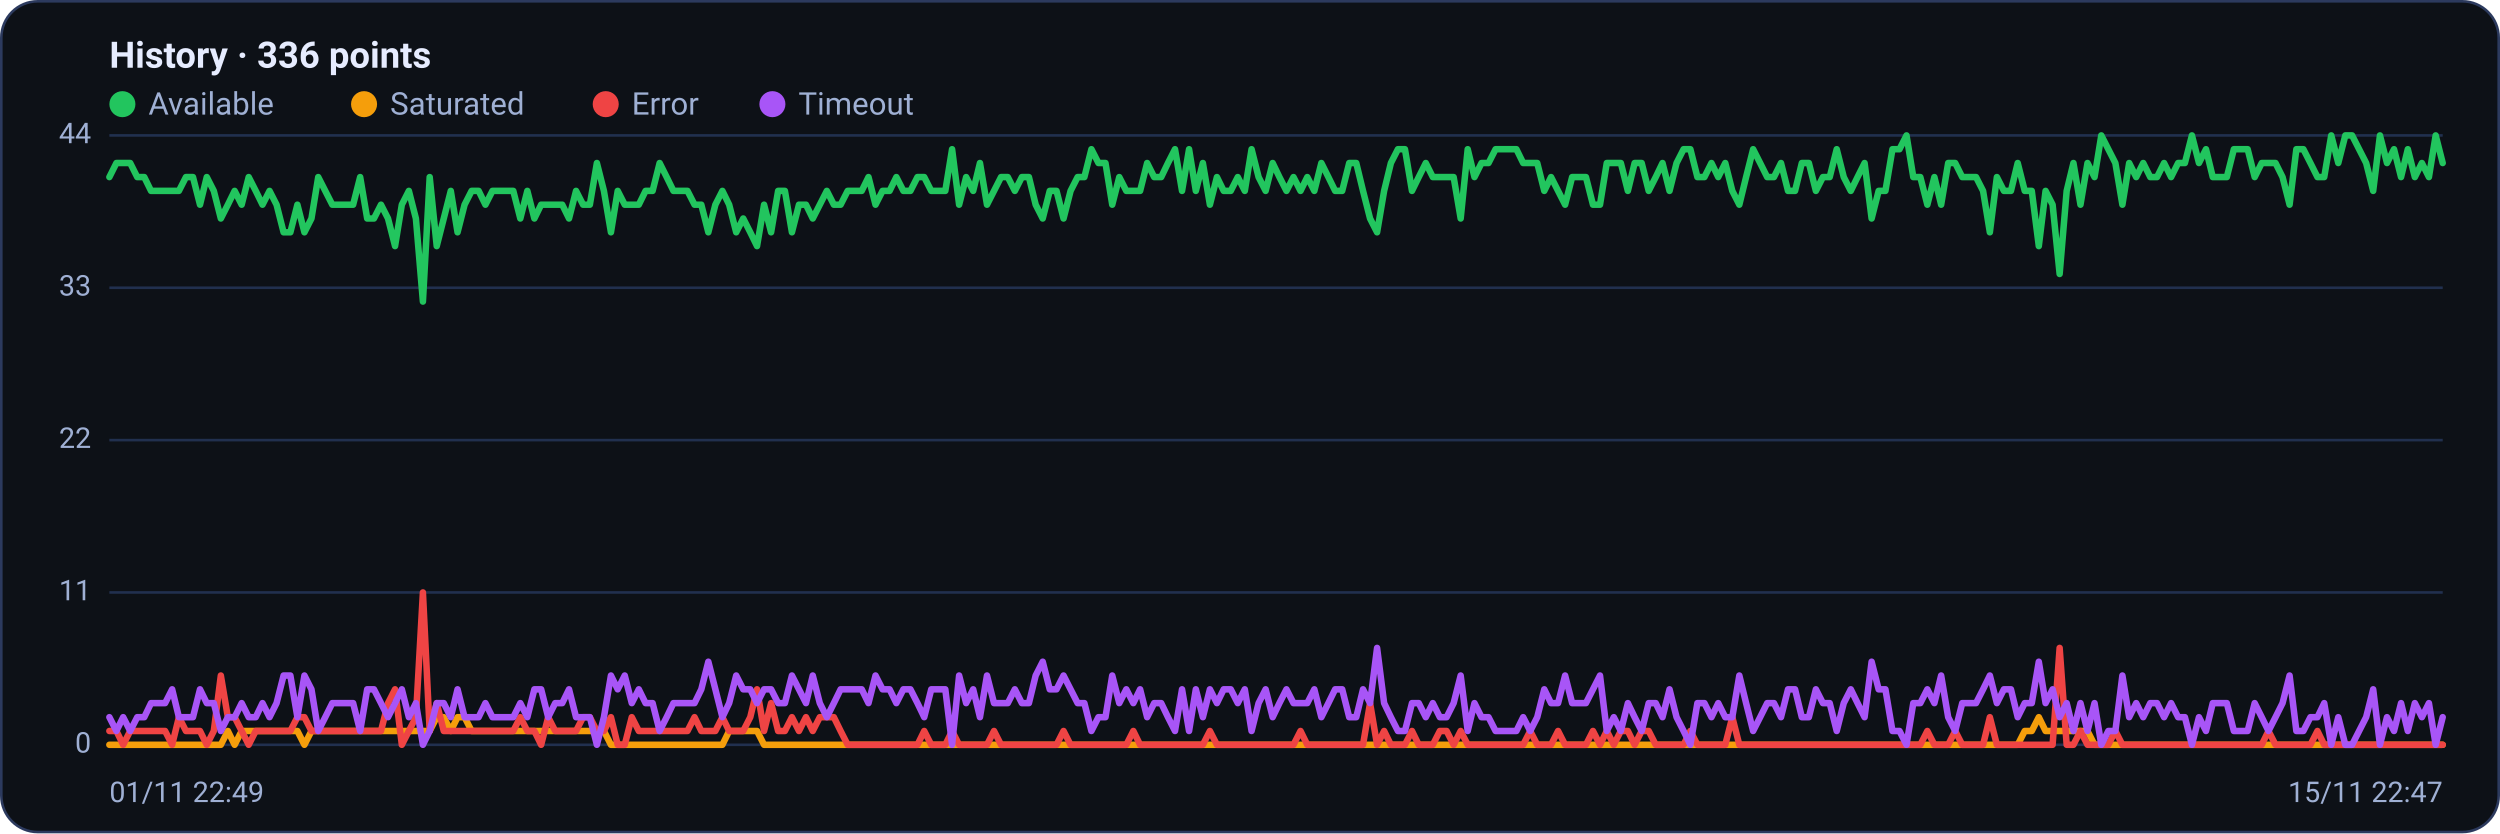
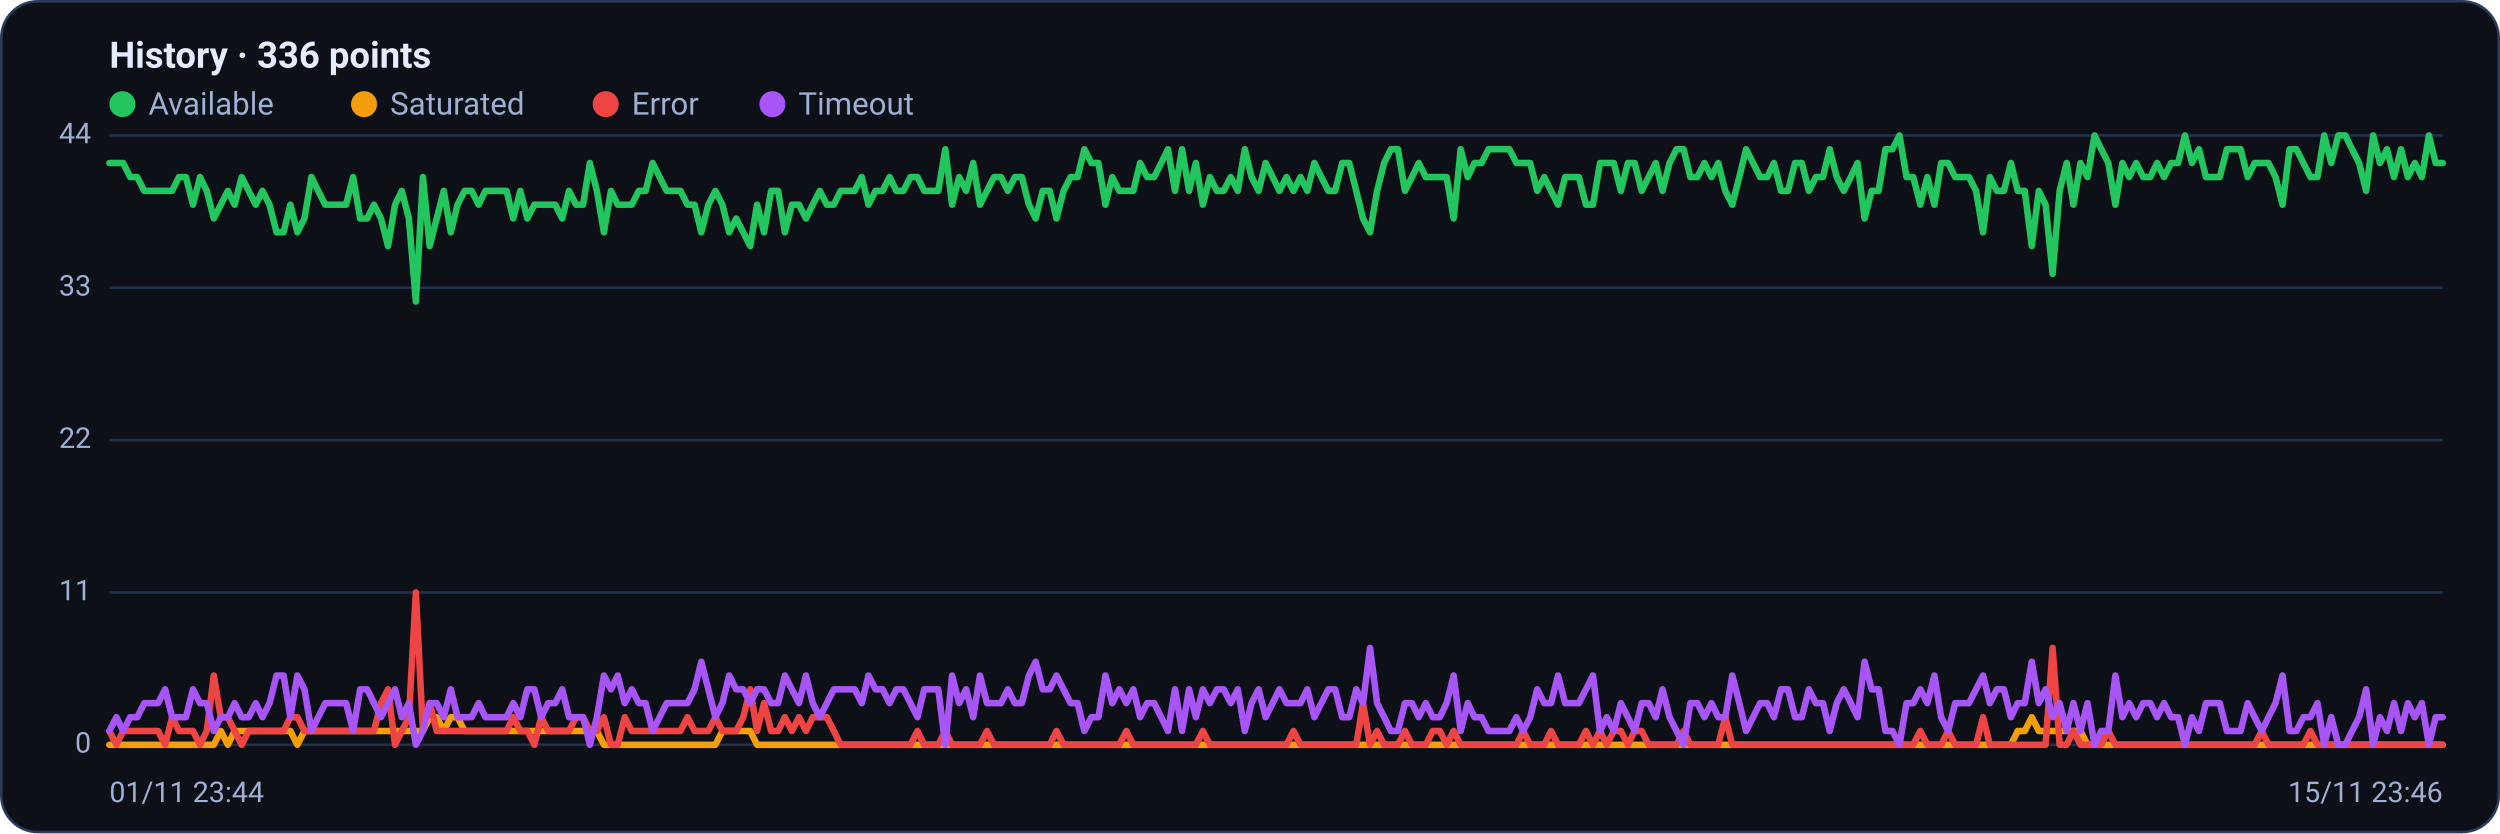
<svg xmlns="http://www.w3.org/2000/svg" viewBox="0 0 960 320" width="960" height="320" font-family="Segoe UI, system-ui, -apple-system, Roboto, Helvetica, Arial, sans-serif" role="img" aria-label="Availability history per region">
  <rect x="0.5" y="0.5" width="959" height="319" rx="14" fill="#0d1117" stroke="#2c3a5e" />
  <text x="42" y="26" font-size="14" font-weight="600" fill="#e6ecff">History · 336 points</text>
  <circle cx="47" cy="40" r="5" fill="#22c55e" />
  <text x="57" y="44" font-size="12" fill="#9fb0d4">Available</text>
  <circle cx="139.8" cy="40" r="5" fill="#f59e0b" />
  <text x="149.8" y="44" font-size="12" fill="#9fb0d4">Saturated</text>
  <circle cx="232.6" cy="40" r="5" fill="#ef4444" />
  <text x="242.6" y="44" font-size="12" fill="#9fb0d4">Error</text>
  <circle cx="296.6" cy="40" r="5" fill="#a855f7" />
  <text x="306.6" y="44" font-size="12" fill="#9fb0d4">Timeout</text>
  <line x1="42" y1="286.0" x2="938" y2="286.0" stroke="#21304f" stroke-width="1" />
  <text x="35" y="289.0" text-anchor="end" font-size="11" fill="#9fb0d4">0</text>
  <line x1="42" y1="227.5" x2="938" y2="227.5" stroke="#21304f" stroke-width="1" />
  <text x="35" y="230.5" text-anchor="end" font-size="11" fill="#9fb0d4">11</text>
  <line x1="42" y1="169.0" x2="938" y2="169.0" stroke="#21304f" stroke-width="1" />
  <text x="35" y="172.0" text-anchor="end" font-size="11" fill="#9fb0d4">22</text>
  <line x1="42" y1="110.5" x2="938" y2="110.5" stroke="#21304f" stroke-width="1" />
  <text x="35" y="113.5" text-anchor="end" font-size="11" fill="#9fb0d4">33</text>
  <line x1="42" y1="52.0" x2="938" y2="52.0" stroke="#21304f" stroke-width="1" />
  <text x="35" y="55.0" text-anchor="end" font-size="11" fill="#9fb0d4">44</text>
-   <polyline fill="none" stroke="#22c55e" stroke-width="2.5" stroke-linejoin="round" stroke-linecap="round" points="42.0,68.0 44.7,62.6 47.3,62.6 50.0,62.6 52.7,68.0 55.4,68.0 58.0,73.3 60.7,73.3 63.4,73.3 66.1,73.3 68.7,73.3 71.4,68.0 74.1,68.0 76.8,78.6 79.4,68.0 82.1,73.3 84.8,83.9 87.5,78.6 90.1,73.3 92.8,78.6 95.5,68.0 98.2,73.3 100.8,78.6 103.5,73.3 106.2,78.6 108.9,89.2 111.5,89.2 114.2,78.6 116.9,89.2 119.6,83.9 122.2,68.0 124.9,73.3 127.6,78.6 130.3,78.6 132.9,78.6 135.6,78.6 138.3,68.0 141.0,83.9 143.6,83.9 146.3,78.6 149.0,83.9 151.7,94.5 154.3,78.6 157.0,73.3 159.7,83.9 162.4,115.8 165.0,68.0 167.7,94.5 170.4,83.9 173.1,73.3 175.7,89.2 178.4,78.6 181.1,73.3 183.8,73.3 186.4,78.6 189.1,73.3 191.8,73.3 194.5,73.3 197.1,73.3 199.8,83.9 202.5,73.3 205.2,83.9 207.8,78.6 210.5,78.6 213.2,78.6 215.9,78.6 218.5,83.9 221.2,73.3 223.9,78.6 226.5,78.6 229.2,62.6 231.9,73.3 234.6,89.2 237.2,73.3 239.9,78.6 242.6,78.6 245.3,78.6 247.9,73.3 250.6,73.3 253.3,62.6 256.0,68.0 258.6,73.3 261.3,73.3 264.0,73.3 266.7,78.6 269.3,78.6 272.0,89.2 274.7,78.6 277.4,73.3 280.0,78.6 282.7,89.2 285.4,83.9 288.1,89.2 290.7,94.5 293.4,78.6 296.1,89.2 298.8,73.3 301.4,73.3 304.1,89.2 306.8,78.6 309.5,78.6 312.1,83.9 314.8,78.6 317.5,73.3 320.2,78.6 322.8,78.6 325.5,73.3 328.2,73.3 330.9,73.3 333.5,68.0 336.2,78.6 338.9,73.3 341.6,73.3 344.2,68.0 346.9,73.3 349.6,73.3 352.3,68.0 354.9,68.0 357.6,73.3 360.3,73.3 363.0,73.3 365.6,57.3 368.3,78.6 371.0,68.0 373.7,73.3 376.3,62.6 379.0,78.6 381.7,73.3 384.4,68.0 387.0,68.0 389.7,73.3 392.4,68.0 395.1,68.0 397.7,78.6 400.4,83.9 403.1,73.3 405.7,73.3 408.4,83.9 411.1,73.3 413.8,68.0 416.4,68.0 419.1,57.3 421.8,62.6 424.5,62.6 427.1,78.6 429.8,68.0 432.5,73.3 435.2,73.3 437.8,73.3 440.5,62.6 443.2,68.0 445.9,68.0 448.5,62.6 451.2,57.3 453.9,73.3 456.6,57.3 459.2,73.3 461.9,62.6 464.6,78.6 467.3,68.0 469.9,73.3 472.6,73.3 475.3,68.0 478.0,73.3 480.6,57.3 483.3,68.0 486.0,73.3 488.7,62.6 491.3,68.0 494.0,73.3 496.7,68.0 499.4,73.3 502.0,68.0 504.7,73.3 507.4,62.6 510.1,68.0 512.7,73.3 515.4,73.3 518.1,62.6 520.8,62.6 523.4,73.3 526.1,83.9 528.8,89.2 531.5,73.3 534.1,62.6 536.8,57.3 539.5,57.3 542.2,73.3 544.8,68.0 547.5,62.6 550.2,68.0 552.9,68.0 555.5,68.0 558.2,68.0 560.9,83.9 563.6,57.3 566.2,68.0 568.9,62.6 571.6,62.6 574.3,57.3 576.9,57.3 579.6,57.3 582.3,57.3 584.9,62.6 587.6,62.6 590.3,62.6 593.0,73.3 595.6,68.0 598.3,73.3 601.0,78.6 603.7,68.0 606.3,68.0 609.0,68.0 611.7,78.6 614.4,78.6 617.0,62.6 619.7,62.6 622.4,62.6 625.1,73.3 627.7,62.6 630.4,62.6 633.1,73.3 635.8,68.0 638.4,62.6 641.1,73.3 643.8,62.6 646.5,57.3 649.1,57.3 651.8,68.0 654.5,68.0 657.2,62.6 659.8,68.0 662.5,62.6 665.2,73.3 667.9,78.6 670.5,68.0 673.2,57.3 675.9,62.6 678.6,68.0 681.2,68.0 683.9,62.6 686.6,73.3 689.3,73.3 691.9,62.6 694.6,62.6 697.3,73.3 700.0,68.0 702.6,68.0 705.3,57.3 708.0,68.0 710.7,73.3 713.3,68.0 716.0,62.6 718.7,83.9 721.4,73.3 724.0,73.3 726.7,57.3 729.4,57.3 732.1,52.0 734.7,68.0 737.4,68.0 740.1,78.6 742.8,68.0 745.4,78.6 748.1,62.6 750.8,62.6 753.5,68.0 756.1,68.0 758.8,68.0 761.5,73.3 764.1,89.2 766.8,68.0 769.5,73.3 772.2,73.3 774.8,62.6 777.5,73.3 780.2,73.3 782.9,94.5 785.5,73.3 788.2,78.6 790.9,105.2 793.6,73.3 796.2,62.6 798.9,78.6 801.6,62.6 804.3,68.0 806.9,52.0 809.6,57.3 812.3,62.6 815.0,78.6 817.6,62.6 820.3,68.0 823.0,62.6 825.7,68.0 828.3,68.0 831.0,62.6 833.7,68.0 836.4,62.6 839.0,62.6 841.7,52.0 844.4,62.6 847.1,57.3 849.7,68.0 852.4,68.0 855.1,68.0 857.8,57.3 860.4,57.3 863.1,57.3 865.8,68.0 868.5,62.6 871.1,62.6 873.8,62.6 876.5,68.0 879.2,78.6 881.8,57.3 884.5,57.3 887.2,62.6 889.9,68.0 892.5,68.0 895.2,52.0 897.9,62.6 900.6,52.0 903.2,52.0 905.9,57.3 908.6,62.6 911.3,73.3 913.9,52.0 916.6,62.6 919.3,57.3 922.0,68.0 924.6,57.3 927.3,68.0 930.0,62.6 932.7,68.0 935.3,52.0 938.0,62.6" />
-   <polyline fill="none" stroke="#f59e0b" stroke-width="2.5" stroke-linejoin="round" stroke-linecap="round" points="42.0,286.0 44.7,286.0 47.3,286.0 50.0,286.0 52.7,286.0 55.4,286.0 58.0,286.0 60.7,286.0 63.4,286.0 66.1,286.0 68.7,286.0 71.4,286.0 74.1,286.0 76.8,286.0 79.4,286.0 82.1,286.0 84.8,286.0 87.5,280.7 90.1,286.0 92.8,280.7 95.5,280.7 98.2,280.7 100.8,280.7 103.5,280.7 106.2,280.7 108.9,280.7 111.5,280.7 114.2,280.7 116.9,286.0 119.6,280.7 122.2,280.7 124.9,280.7 127.6,280.7 130.3,280.7 132.9,280.7 135.6,280.7 138.3,280.7 141.0,280.7 143.6,280.7 146.3,280.7 149.0,280.7 151.7,280.7 154.3,280.7 157.0,280.7 159.7,280.7 162.4,280.7 165.0,280.7 167.7,275.4 170.4,275.4 173.1,280.7 175.7,275.4 178.4,275.4 181.1,280.7 183.8,280.7 186.4,280.7 189.1,280.7 191.8,280.7 194.5,280.7 197.1,280.7 199.8,280.7 202.5,280.7 205.2,280.7 207.8,280.7 210.5,280.7 213.2,280.7 215.9,280.7 218.5,280.7 221.2,280.7 223.9,280.7 226.5,280.7 229.2,280.7 231.9,280.7 234.6,286.0 237.2,286.0 239.9,286.0 242.6,286.0 245.3,286.0 247.9,286.0 250.6,286.0 253.3,286.0 256.0,286.0 258.6,286.0 261.3,286.0 264.0,286.0 266.7,286.0 269.3,286.0 272.0,286.0 274.7,286.0 277.4,286.0 280.0,280.7 282.7,280.7 285.4,280.7 288.1,280.7 290.7,280.7 293.4,286.0 296.1,286.0 298.8,286.0 301.4,286.0 304.1,286.0 306.8,286.0 309.5,286.0 312.1,286.0 314.8,286.0 317.5,286.0 320.2,286.0 322.8,286.0 325.5,286.0 328.2,286.0 330.9,286.0 333.5,286.0 336.2,286.0 338.9,286.0 341.6,286.0 344.2,286.0 346.9,286.0 349.6,286.0 352.3,286.0 354.9,286.0 357.6,286.0 360.3,286.0 363.0,286.0 365.6,286.0 368.3,286.0 371.0,286.0 373.7,286.0 376.3,286.0 379.0,286.0 381.7,286.0 384.4,286.0 387.0,286.0 389.7,286.0 392.4,286.0 395.1,286.0 397.7,286.0 400.4,286.0 403.1,286.0 405.7,286.0 408.4,286.0 411.1,286.0 413.8,286.0 416.4,286.0 419.1,286.0 421.8,286.0 424.5,286.0 427.1,286.0 429.8,286.0 432.5,286.0 435.2,286.0 437.8,286.0 440.5,286.0 443.2,286.0 445.9,286.0 448.5,286.0 451.2,286.0 453.9,286.0 456.6,286.0 459.2,286.0 461.9,286.0 464.6,286.0 467.3,286.0 469.9,286.0 472.6,286.0 475.3,286.0 478.0,286.0 480.6,286.0 483.3,286.0 486.0,286.0 488.7,286.0 491.3,286.0 494.0,286.0 496.7,286.0 499.4,286.0 502.0,286.0 504.7,286.0 507.4,286.0 510.1,286.0 512.7,286.0 515.4,286.0 518.1,286.0 520.8,286.0 523.4,286.0 526.1,286.0 528.8,286.0 531.5,286.0 534.1,286.0 536.8,286.0 539.5,286.0 542.2,286.0 544.8,286.0 547.5,286.0 550.2,286.0 552.9,286.0 555.5,286.0 558.2,286.0 560.9,286.0 563.6,286.0 566.2,286.0 568.9,286.0 571.6,286.0 574.3,286.0 576.9,286.0 579.6,286.0 582.3,286.0 584.9,286.0 587.6,286.0 590.3,286.0 593.0,286.0 595.6,286.0 598.3,286.0 601.0,286.0 603.7,286.0 606.3,286.0 609.0,286.0 611.7,286.0 614.4,286.0 617.0,286.0 619.7,286.0 622.4,286.0 625.1,286.0 627.7,286.0 630.4,286.0 633.1,286.0 635.8,286.0 638.4,286.0 641.1,286.0 643.8,286.0 646.5,286.0 649.1,286.0 651.8,286.0 654.5,286.0 657.2,286.0 659.8,286.0 662.5,286.0 665.2,286.0 667.9,286.0 670.5,286.0 673.2,286.0 675.9,286.0 678.6,286.0 681.2,286.0 683.9,286.0 686.6,286.0 689.3,286.0 691.9,286.0 694.6,286.0 697.3,286.0 700.0,286.0 702.6,286.0 705.3,286.0 708.0,286.0 710.7,286.0 713.3,286.0 716.0,286.0 718.7,286.0 721.4,286.0 724.0,286.0 726.7,286.0 729.4,286.0 732.1,286.0 734.7,286.0 737.4,286.0 740.1,286.0 742.8,286.0 745.4,286.0 748.1,286.0 750.8,286.0 753.5,286.0 756.1,286.0 758.8,286.0 761.5,286.0 764.1,286.0 766.8,286.0 769.5,286.0 772.2,286.0 774.8,286.0 777.5,280.7 780.2,280.7 782.9,275.4 785.5,280.7 788.2,280.7 790.9,280.7 793.6,280.7 796.2,280.7 798.9,280.7 801.6,280.7 804.3,286.0 806.9,286.0 809.6,286.0 812.3,286.0 815.0,286.0 817.6,286.0 820.3,286.0 823.0,286.0 825.7,286.0 828.3,286.0 831.0,286.0 833.7,286.0 836.4,286.0 839.0,286.0 841.7,286.0 844.4,286.0 847.1,286.0 849.7,286.0 852.4,286.0 855.1,286.0 857.8,286.0 860.4,286.0 863.1,286.0 865.8,286.0 868.5,286.0 871.1,286.0 873.8,286.0 876.5,286.0 879.2,286.0 881.8,286.0 884.5,286.0 887.2,286.0 889.9,286.0 892.5,286.0 895.2,286.0 897.9,286.0 900.6,286.0 903.2,286.0 905.9,286.0 908.6,286.0 911.3,286.0 913.9,286.0 916.6,286.0 919.3,286.0 922.0,286.0 924.6,286.0 927.3,286.0 930.0,286.0 932.7,286.0 935.3,286.0 938.0,286.0" />
-   <polyline fill="none" stroke="#ef4444" stroke-width="2.5" stroke-linejoin="round" stroke-linecap="round" points="42.0,280.7 44.7,280.7 47.3,286.0 50.0,280.7 52.7,280.7 55.4,280.7 58.0,280.7 60.7,280.7 63.4,280.7 66.1,286.0 68.7,275.4 71.4,280.7 74.1,280.7 76.8,280.7 79.4,286.0 82.1,280.7 84.8,259.4 87.5,275.4 90.1,275.4 92.8,280.7 95.5,286.0 98.2,280.7 100.8,280.7 103.5,280.7 106.2,280.7 108.9,280.7 111.5,280.7 114.2,275.4 116.9,275.4 119.6,280.7 122.2,280.7 124.9,280.7 127.6,280.7 130.3,280.7 132.9,280.7 135.6,280.7 138.3,280.7 141.0,280.7 143.6,280.7 146.3,280.7 149.0,270.0 151.7,264.7 154.3,286.0 157.0,280.7 159.7,275.4 162.4,227.5 165.0,280.7 167.7,270.0 170.4,280.7 173.1,280.7 175.7,280.7 178.4,280.7 181.1,280.7 183.8,280.7 186.4,280.7 189.1,280.7 191.8,280.7 194.5,280.7 197.1,280.7 199.8,275.4 202.5,280.7 205.2,280.7 207.8,286.0 210.5,275.4 213.2,280.7 215.9,280.7 218.5,280.7 221.2,280.7 223.9,275.4 226.5,275.4 229.2,280.7 231.9,280.7 234.6,275.4 237.2,286.0 239.9,286.0 242.6,275.4 245.3,280.7 247.9,280.7 250.6,280.7 253.3,280.7 256.0,280.7 258.6,280.7 261.3,280.7 264.0,280.7 266.7,275.4 269.3,280.7 272.0,280.7 274.7,280.7 277.4,275.4 280.0,280.7 282.7,280.7 285.4,280.7 288.1,275.4 290.7,264.7 293.4,280.7 296.1,270.0 298.8,280.7 301.4,280.7 304.1,275.4 306.8,280.7 309.5,275.4 312.1,280.7 314.8,275.4 317.5,275.4 320.2,275.4 322.8,280.7 325.5,286.0 328.2,286.0 330.9,286.0 333.5,286.0 336.2,286.0 338.9,286.0 341.6,286.0 344.2,286.0 346.9,286.0 349.6,286.0 352.3,286.0 354.9,280.7 357.6,286.0 360.3,286.0 363.0,286.0 365.6,280.7 368.3,286.0 371.0,286.0 373.7,286.0 376.3,286.0 379.0,286.0 381.7,280.7 384.4,286.0 387.0,286.0 389.7,286.0 392.4,286.0 395.1,286.0 397.7,286.0 400.4,286.0 403.1,286.0 405.7,286.0 408.4,280.7 411.1,286.0 413.8,286.0 416.4,286.0 419.1,286.0 421.8,286.0 424.5,286.0 427.1,286.0 429.8,286.0 432.5,286.0 435.2,280.7 437.8,286.0 440.5,286.0 443.2,286.0 445.9,286.0 448.5,286.0 451.2,286.0 453.9,286.0 456.6,286.0 459.2,286.0 461.9,286.0 464.6,280.7 467.3,286.0 469.9,286.0 472.6,286.0 475.3,286.0 478.0,286.0 480.6,286.0 483.3,286.0 486.0,286.0 488.7,286.0 491.3,286.0 494.0,286.0 496.7,286.0 499.4,280.7 502.0,286.0 504.7,286.0 507.4,286.0 510.1,286.0 512.7,286.0 515.4,286.0 518.1,286.0 520.8,286.0 523.4,286.0 526.1,270.0 528.8,286.0 531.5,280.7 534.1,286.0 536.8,286.0 539.5,286.0 542.2,280.7 544.8,286.0 547.5,286.0 550.2,286.0 552.9,280.7 555.5,280.7 558.2,286.0 560.9,280.7 563.6,286.0 566.2,286.0 568.9,286.0 571.6,286.0 574.3,286.0 576.9,286.0 579.6,286.0 582.3,286.0 584.9,286.0 587.6,280.7 590.3,286.0 593.0,286.0 595.6,286.0 598.3,280.7 601.0,286.0 603.7,286.0 606.3,286.0 609.0,286.0 611.7,280.7 614.4,286.0 617.0,280.7 619.7,286.0 622.4,280.7 625.1,280.7 627.7,286.0 630.4,280.7 633.1,280.7 635.8,286.0 638.4,286.0 641.1,286.0 643.8,286.0 646.5,286.0 649.1,280.7 651.8,286.0 654.5,286.0 657.2,286.0 659.8,286.0 662.5,286.0 665.2,275.4 667.9,286.0 670.5,286.0 673.2,286.0 675.9,286.0 678.6,286.0 681.2,286.0 683.9,286.0 686.6,286.0 689.3,286.0 691.9,286.0 694.6,286.0 697.3,286.0 700.0,286.0 702.6,286.0 705.3,286.0 708.0,286.0 710.7,286.0 713.3,286.0 716.0,286.0 718.7,286.0 721.4,286.0 724.0,286.0 726.7,286.0 729.4,286.0 732.1,286.0 734.7,286.0 737.4,286.0 740.1,280.7 742.8,286.0 745.4,286.0 748.1,286.0 750.8,280.7 753.5,286.0 756.1,286.0 758.8,286.0 761.5,286.0 764.1,275.4 766.8,286.0 769.5,286.0 772.2,286.0 774.8,286.0 777.5,286.0 780.2,286.0 782.9,286.0 785.5,286.0 788.2,286.0 790.9,248.8 793.6,286.0 796.2,286.0 798.9,280.7 801.6,286.0 804.3,286.0 806.9,286.0 809.6,286.0 812.3,280.7 815.0,286.0 817.6,286.0 820.3,286.0 823.0,286.0 825.7,286.0 828.3,286.0 831.0,286.0 833.7,286.0 836.4,286.0 839.0,286.0 841.7,286.0 844.4,286.0 847.1,286.0 849.7,286.0 852.4,286.0 855.1,286.0 857.8,286.0 860.4,286.0 863.1,286.0 865.8,286.0 868.5,286.0 871.1,280.7 873.8,286.0 876.5,286.0 879.2,286.0 881.8,286.0 884.5,286.0 887.2,286.0 889.9,280.7 892.5,286.0 895.2,286.0 897.9,286.0 900.6,286.0 903.2,286.0 905.9,286.0 908.6,286.0 911.3,286.0 913.9,286.0 916.6,286.0 919.3,286.0 922.0,286.0 924.6,286.0 927.3,286.0 930.0,286.0 932.7,286.0 935.3,286.0 938.0,286.0" />
-   <polyline fill="none" stroke="#a855f7" stroke-width="2.5" stroke-linejoin="round" stroke-linecap="round" points="42.0,275.4 44.7,280.7 47.3,275.4 50.0,280.7 52.7,275.4 55.4,275.4 58.0,270.0 60.7,270.0 63.4,270.0 66.1,264.7 68.7,275.4 71.4,275.4 74.1,275.4 76.8,264.7 79.4,270.0 82.1,270.0 84.8,280.7 87.5,275.4 90.1,275.4 92.8,270.0 95.5,275.4 98.2,275.4 100.8,270.0 103.5,275.4 106.2,270.0 108.9,259.4 111.5,259.4 114.2,275.4 116.9,259.4 119.6,264.7 122.2,280.7 124.9,275.4 127.6,270.0 130.3,270.0 132.9,270.0 135.6,270.0 138.3,280.7 141.0,264.7 143.6,264.7 146.3,270.0 149.0,275.4 151.7,270.0 154.3,264.7 157.0,275.4 159.7,270.0 162.4,286.0 165.0,280.7 167.7,270.0 170.4,270.0 173.1,275.4 175.7,264.7 178.4,275.4 181.1,275.4 183.8,275.4 186.4,270.0 189.1,275.4 191.8,275.4 194.5,275.4 197.1,275.4 199.8,270.0 202.5,275.4 205.2,264.7 207.8,264.7 210.5,275.4 213.2,270.0 215.9,270.0 218.5,264.7 221.2,275.4 223.9,275.4 226.5,275.4 229.2,286.0 231.9,275.4 234.6,259.4 237.2,264.7 239.9,259.4 242.6,270.0 245.3,264.7 247.9,270.0 250.6,270.0 253.3,280.7 256.0,275.4 258.6,270.0 261.3,270.0 264.0,270.0 266.7,270.0 269.3,264.7 272.0,254.1 274.7,264.7 277.4,275.4 280.0,270.0 282.7,259.4 285.4,264.7 288.1,264.7 290.7,270.0 293.4,264.7 296.1,264.7 298.8,270.0 301.4,270.0 304.1,259.4 306.8,264.7 309.5,270.0 312.1,259.4 314.8,270.0 317.5,275.4 320.2,270.0 322.8,264.7 325.5,264.7 328.2,264.7 330.9,264.7 333.5,270.0 336.2,259.4 338.9,264.7 341.6,264.7 344.2,270.0 346.9,264.7 349.6,264.7 352.3,270.0 354.9,275.4 357.6,264.7 360.3,264.7 363.0,264.7 365.6,286.0 368.3,259.4 371.0,270.0 373.7,264.7 376.3,275.4 379.0,259.4 381.7,270.0 384.4,270.0 387.0,270.0 389.7,264.7 392.4,270.0 395.1,270.0 397.7,259.4 400.4,254.1 403.1,264.7 405.7,264.7 408.4,259.4 411.1,264.7 413.8,270.0 416.4,270.0 419.1,280.7 421.8,275.4 424.5,275.4 427.1,259.4 429.8,270.0 432.5,264.7 435.2,270.0 437.8,264.7 440.5,275.4 443.2,270.0 445.9,270.0 448.5,275.4 451.2,280.7 453.9,264.7 456.6,280.7 459.2,264.7 461.9,275.4 464.6,264.7 467.3,270.0 469.9,264.7 472.6,264.7 475.3,270.0 478.0,264.7 480.6,280.7 483.3,270.0 486.0,264.7 488.7,275.4 491.3,270.0 494.0,264.7 496.7,270.0 499.4,270.0 502.0,270.0 504.7,264.7 507.4,275.4 510.1,270.0 512.7,264.7 515.4,264.7 518.1,275.4 520.8,275.4 523.4,264.7 526.1,270.0 528.8,248.8 531.5,270.0 534.1,275.4 536.8,280.7 539.5,280.7 542.2,270.0 544.8,270.0 547.5,275.4 550.2,270.0 552.9,275.4 555.5,275.4 558.2,270.0 560.9,259.4 563.6,280.7 566.2,270.0 568.9,275.4 571.6,275.4 574.3,280.7 576.9,280.7 579.6,280.7 582.3,280.7 584.9,275.4 587.6,280.7 590.3,275.4 593.0,264.7 595.6,270.0 598.3,270.0 601.0,259.4 603.7,270.0 606.3,270.0 609.0,270.0 611.7,264.7 614.4,259.4 617.0,280.7 619.7,275.4 622.4,280.7 625.1,270.0 627.7,275.4 630.4,280.7 633.1,270.0 635.8,270.0 638.4,275.4 641.1,264.7 643.8,275.4 646.5,280.7 649.1,286.0 651.8,270.0 654.5,270.0 657.2,275.4 659.8,270.0 662.5,275.4 665.2,275.4 667.9,259.4 670.5,270.0 673.2,280.7 675.9,275.4 678.6,270.0 681.2,270.0 683.9,275.4 686.6,264.7 689.3,264.7 691.9,275.4 694.6,275.4 697.3,264.7 700.0,270.0 702.6,270.0 705.3,280.7 708.0,270.0 710.7,264.7 713.3,270.0 716.0,275.4 718.7,254.1 721.4,264.7 724.0,264.7 726.7,280.7 729.4,280.7 732.1,286.0 734.7,270.0 737.4,270.0 740.1,264.7 742.8,270.0 745.4,259.4 748.1,275.4 750.8,280.7 753.5,270.0 756.1,270.0 758.8,270.0 761.5,264.7 764.1,259.4 766.8,270.0 769.5,264.7 772.2,264.7 774.8,275.4 777.5,270.0 780.2,270.0 782.9,254.1 785.5,270.0 788.2,264.7 790.9,275.4 793.6,270.0 796.2,280.7 798.9,270.0 801.6,280.7 804.3,270.0 806.9,286.0 809.6,280.7 812.3,280.7 815.0,259.4 817.6,275.4 820.3,270.0 823.0,275.4 825.7,270.0 828.3,270.0 831.0,275.4 833.7,270.0 836.4,275.4 839.0,275.4 841.7,286.0 844.4,275.4 847.1,280.7 849.7,270.0 852.4,270.0 855.1,270.0 857.8,280.7 860.4,280.7 863.1,280.7 865.8,270.0 868.5,275.4 871.1,280.7 873.8,275.4 876.5,270.0 879.2,259.4 881.8,280.7 884.5,280.7 887.2,275.4 889.9,275.4 892.5,270.0 895.2,286.0 897.9,275.4 900.6,286.0 903.2,286.0 905.9,280.7 908.6,275.4 911.3,264.7 913.9,286.0 916.6,275.4 919.3,280.7 922.0,270.0 924.6,280.7 927.3,270.0 930.0,275.4 932.7,270.0 935.3,286.0 938.0,275.4" />
-   <text x="42" y="308" font-size="11" fill="#9fb0d4">01/11 22:49</text>
-   <text x="938" y="308" text-anchor="end" font-size="11" fill="#9fb0d4">15/11 22:47</text>
+   <polyline fill="none" stroke="#22c55e" stroke-width="2.5" stroke-linejoin="round" stroke-linecap="round" points="42.0,62.6 44.7,62.6 47.3,62.6 50.0,68.0 52.7,68.0 55.4,73.3 58.0,73.3 60.7,73.3 63.4,73.3 66.1,73.3 68.7,68.0 71.4,68.0 74.1,78.6 76.8,68.0 79.4,73.3 82.1,83.9 84.8,78.6 87.5,73.3 90.1,78.6 92.8,68.0 95.5,73.3 98.2,78.6 100.8,73.3 103.5,78.6 106.2,89.2 108.9,89.2 111.5,78.6 114.2,89.2 116.9,83.9 119.6,68.0 122.2,73.3 124.9,78.6 127.6,78.6 130.3,78.6 132.9,78.6 135.6,68.0 138.3,83.9 141.0,83.9 143.6,78.6 146.3,83.9 149.0,94.5 151.7,78.6 154.3,73.3 157.0,83.9 159.7,115.8 162.4,68.0 165.0,94.5 167.7,83.9 170.4,73.3 173.1,89.2 175.7,78.6 178.4,73.3 181.1,73.3 183.8,78.6 186.4,73.3 189.1,73.3 191.8,73.3 194.5,73.3 197.1,83.9 199.8,73.3 202.5,83.9 205.2,78.6 207.8,78.6 210.5,78.6 213.2,78.6 215.9,83.9 218.5,73.3 221.2,78.6 223.9,78.6 226.5,62.6 229.2,73.3 231.9,89.2 234.6,73.3 237.2,78.6 239.9,78.6 242.6,78.6 245.3,73.3 247.9,73.3 250.6,62.6 253.3,68.0 256.0,73.3 258.6,73.3 261.3,73.3 264.0,78.6 266.7,78.6 269.3,89.2 272.0,78.6 274.7,73.3 277.4,78.6 280.0,89.2 282.7,83.9 285.4,89.2 288.1,94.5 290.7,78.6 293.4,89.2 296.1,73.3 298.8,73.3 301.4,89.2 304.1,78.6 306.8,78.6 309.5,83.9 312.1,78.6 314.8,73.3 317.5,78.6 320.2,78.6 322.8,73.3 325.5,73.3 328.2,73.3 330.9,68.0 333.5,78.6 336.2,73.3 338.9,73.3 341.6,68.0 344.2,73.3 346.9,73.3 349.6,68.0 352.3,68.0 354.9,73.3 357.6,73.3 360.3,73.3 363.0,57.3 365.6,78.6 368.3,68.0 371.0,73.3 373.7,62.6 376.3,78.6 379.0,73.3 381.7,68.0 384.4,68.0 387.0,73.3 389.7,68.0 392.4,68.0 395.1,78.6 397.7,83.9 400.4,73.3 403.1,73.3 405.7,83.9 408.4,73.3 411.1,68.0 413.8,68.0 416.4,57.3 419.1,62.6 421.8,62.6 424.5,78.6 427.1,68.0 429.8,73.3 432.5,73.3 435.2,73.3 437.8,62.6 440.5,68.0 443.2,68.0 445.9,62.6 448.5,57.3 451.2,73.3 453.9,57.3 456.6,73.3 459.2,62.6 461.9,78.6 464.6,68.0 467.3,73.3 469.9,73.3 472.6,68.0 475.3,73.3 478.0,57.3 480.6,68.0 483.3,73.3 486.0,62.6 488.7,68.0 491.3,73.3 494.0,68.0 496.7,73.3 499.4,68.0 502.0,73.3 504.7,62.6 507.4,68.0 510.1,73.3 512.7,73.3 515.4,62.6 518.1,62.6 520.8,73.3 523.4,83.9 526.1,89.2 528.8,73.3 531.5,62.6 534.1,57.3 536.8,57.3 539.5,73.3 542.2,68.0 544.8,62.6 547.5,68.0 550.2,68.0 552.9,68.0 555.5,68.0 558.2,83.9 560.9,57.3 563.6,68.0 566.2,62.6 568.9,62.6 571.6,57.3 574.3,57.3 576.9,57.3 579.6,57.3 582.3,62.6 584.9,62.6 587.6,62.6 590.3,73.3 593.0,68.0 595.6,73.3 598.3,78.6 601.0,68.0 603.7,68.0 606.3,68.0 609.0,78.6 611.7,78.6 614.4,62.6 617.0,62.6 619.7,62.6 622.4,73.3 625.1,62.6 627.7,62.6 630.4,73.3 633.1,68.0 635.8,62.6 638.4,73.3 641.1,62.6 643.8,57.3 646.5,57.3 649.1,68.0 651.8,68.0 654.5,62.6 657.2,68.0 659.8,62.6 662.5,73.3 665.2,78.6 667.9,68.0 670.5,57.3 673.2,62.6 675.9,68.0 678.6,68.0 681.2,62.6 683.9,73.3 686.6,73.3 689.3,62.6 691.9,62.6 694.6,73.3 697.3,68.0 700.0,68.0 702.6,57.3 705.3,68.0 708.0,73.3 710.7,68.0 713.3,62.6 716.0,83.9 718.7,73.3 721.4,73.3 724.0,57.3 726.7,57.3 729.4,52.0 732.1,68.0 734.7,68.0 737.4,78.6 740.1,68.0 742.8,78.6 745.4,62.6 748.1,62.6 750.8,68.0 753.5,68.0 756.1,68.0 758.8,73.3 761.5,89.2 764.1,68.0 766.8,73.3 769.5,73.3 772.2,62.6 774.8,73.3 777.5,73.3 780.2,94.5 782.9,73.3 785.5,78.6 788.2,105.2 790.9,73.3 793.6,62.6 796.2,78.6 798.9,62.6 801.6,68.0 804.3,52.0 806.9,57.3 809.6,62.6 812.3,78.6 815.0,62.6 817.6,68.0 820.3,62.6 823.0,68.0 825.7,68.0 828.3,62.6 831.0,68.0 833.7,62.6 836.4,62.6 839.0,52.0 841.7,62.6 844.4,57.3 847.1,68.0 849.7,68.0 852.4,68.0 855.1,57.3 857.8,57.3 860.4,57.3 863.1,68.0 865.8,62.6 868.5,62.6 871.1,62.6 873.8,68.0 876.5,78.6 879.2,57.3 881.8,57.3 884.5,62.6 887.2,68.0 889.9,68.0 892.5,52.0 895.2,62.6 897.9,52.0 900.6,52.0 903.2,57.3 905.9,62.6 908.6,73.3 911.3,52.0 913.9,62.6 916.6,57.3 919.3,68.0 922.0,57.3 924.6,68.0 927.3,62.6 930.0,68.0 932.7,52.0 935.3,62.6 938.0,62.6" />
+   <polyline fill="none" stroke="#f59e0b" stroke-width="2.5" stroke-linejoin="round" stroke-linecap="round" points="42.0,286.0 44.7,286.0 47.3,286.0 50.0,286.0 52.7,286.0 55.4,286.0 58.0,286.0 60.7,286.0 63.4,286.0 66.1,286.0 68.7,286.0 71.4,286.0 74.1,286.0 76.8,286.0 79.4,286.0 82.1,286.0 84.8,280.7 87.5,286.0 90.1,280.7 92.8,280.7 95.5,280.7 98.2,280.7 100.8,280.7 103.5,280.7 106.2,280.7 108.9,280.7 111.5,280.7 114.2,286.0 116.9,280.7 119.6,280.7 122.2,280.7 124.9,280.7 127.6,280.7 130.3,280.7 132.9,280.7 135.6,280.7 138.3,280.7 141.0,280.7 143.6,280.7 146.3,280.7 149.0,280.7 151.7,280.7 154.3,280.7 157.0,280.7 159.7,280.7 162.4,280.7 165.0,275.4 167.7,275.4 170.4,280.7 173.1,275.4 175.7,275.4 178.4,280.7 181.1,280.7 183.8,280.7 186.4,280.7 189.1,280.7 191.8,280.7 194.5,280.7 197.1,280.7 199.8,280.7 202.5,280.7 205.2,280.7 207.8,280.7 210.5,280.7 213.2,280.7 215.9,280.7 218.5,280.7 221.2,280.7 223.9,280.7 226.5,280.7 229.2,280.7 231.9,286.0 234.6,286.0 237.2,286.0 239.9,286.0 242.6,286.0 245.3,286.0 247.9,286.0 250.6,286.0 253.3,286.0 256.0,286.0 258.6,286.0 261.3,286.0 264.0,286.0 266.7,286.0 269.3,286.0 272.0,286.0 274.7,286.0 277.4,280.7 280.0,280.7 282.7,280.7 285.4,280.7 288.1,280.7 290.7,286.0 293.4,286.0 296.1,286.0 298.8,286.0 301.4,286.0 304.1,286.0 306.8,286.0 309.5,286.0 312.1,286.0 314.8,286.0 317.5,286.0 320.2,286.0 322.8,286.0 325.5,286.0 328.2,286.0 330.9,286.0 333.5,286.0 336.2,286.0 338.9,286.0 341.6,286.0 344.2,286.0 346.9,286.0 349.6,286.0 352.3,286.0 354.9,286.0 357.6,286.0 360.3,286.0 363.0,286.0 365.6,286.0 368.3,286.0 371.0,286.0 373.7,286.0 376.3,286.0 379.0,286.0 381.7,286.0 384.4,286.0 387.0,286.0 389.7,286.0 392.4,286.0 395.1,286.0 397.7,286.0 400.4,286.0 403.1,286.0 405.7,286.0 408.4,286.0 411.1,286.0 413.8,286.0 416.4,286.0 419.1,286.0 421.8,286.0 424.5,286.0 427.1,286.0 429.8,286.0 432.5,286.0 435.2,286.0 437.8,286.0 440.5,286.0 443.2,286.0 445.9,286.0 448.5,286.0 451.2,286.0 453.9,286.0 456.6,286.0 459.2,286.0 461.9,286.0 464.6,286.0 467.3,286.0 469.9,286.0 472.6,286.0 475.3,286.0 478.0,286.0 480.6,286.0 483.3,286.0 486.0,286.0 488.7,286.0 491.3,286.0 494.0,286.0 496.7,286.0 499.4,286.0 502.0,286.0 504.7,286.0 507.4,286.0 510.1,286.0 512.7,286.0 515.4,286.0 518.1,286.0 520.8,286.0 523.4,286.0 526.1,286.0 528.8,286.0 531.5,286.0 534.1,286.0 536.8,286.0 539.5,286.0 542.2,286.0 544.8,286.0 547.5,286.0 550.2,286.0 552.9,286.0 555.5,286.0 558.2,286.0 560.9,286.0 563.6,286.0 566.2,286.0 568.9,286.0 571.6,286.0 574.3,286.0 576.9,286.0 579.6,286.0 582.3,286.0 584.9,286.0 587.6,286.0 590.3,286.0 593.0,286.0 595.6,286.0 598.3,286.0 601.0,286.0 603.7,286.0 606.3,286.0 609.0,286.0 611.7,286.0 614.4,286.0 617.0,286.0 619.7,286.0 622.4,286.0 625.1,286.0 627.7,286.0 630.4,286.0 633.1,286.0 635.8,286.0 638.4,286.0 641.1,286.0 643.8,286.0 646.5,286.0 649.1,286.0 651.8,286.0 654.5,286.0 657.2,286.0 659.8,286.0 662.5,286.0 665.2,286.0 667.9,286.0 670.5,286.0 673.2,286.0 675.9,286.0 678.6,286.0 681.2,286.0 683.9,286.0 686.6,286.0 689.3,286.0 691.9,286.0 694.6,286.0 697.3,286.0 700.0,286.0 702.6,286.0 705.3,286.0 708.0,286.0 710.7,286.0 713.3,286.0 716.0,286.0 718.7,286.0 721.4,286.0 724.0,286.0 726.7,286.0 729.4,286.0 732.1,286.0 734.7,286.0 737.4,286.0 740.1,286.0 742.8,286.0 745.4,286.0 748.1,286.0 750.8,286.0 753.5,286.0 756.1,286.0 758.8,286.0 761.5,286.0 764.1,286.0 766.8,286.0 769.5,286.0 772.2,286.0 774.8,280.7 777.5,280.7 780.2,275.4 782.9,280.7 785.5,280.7 788.2,280.7 790.9,280.7 793.6,280.7 796.2,280.7 798.9,280.7 801.6,286.0 804.3,286.0 806.9,286.0 809.6,286.0 812.3,286.0 815.0,286.0 817.6,286.0 820.3,286.0 823.0,286.0 825.7,286.0 828.3,286.0 831.0,286.0 833.7,286.0 836.4,286.0 839.0,286.0 841.7,286.0 844.4,286.0 847.1,286.0 849.7,286.0 852.4,286.0 855.1,286.0 857.8,286.0 860.4,286.0 863.1,286.0 865.8,286.0 868.5,286.0 871.1,286.0 873.8,286.0 876.5,286.0 879.2,286.0 881.8,286.0 884.5,286.0 887.2,286.0 889.9,286.0 892.5,286.0 895.2,286.0 897.9,286.0 900.6,286.0 903.2,286.0 905.9,286.0 908.6,286.0 911.3,286.0 913.9,286.0 916.6,286.0 919.3,286.0 922.0,286.0 924.6,286.0 927.3,286.0 930.0,286.0 932.7,286.0 935.3,286.0 938.0,286.0" />
+   <polyline fill="none" stroke="#ef4444" stroke-width="2.5" stroke-linejoin="round" stroke-linecap="round" points="42.0,280.7 44.7,286.0 47.3,280.7 50.0,280.7 52.7,280.7 55.4,280.7 58.0,280.7 60.7,280.7 63.4,286.0 66.1,275.4 68.7,280.7 71.4,280.7 74.1,280.7 76.8,286.0 79.4,280.7 82.1,259.4 84.8,275.4 87.5,275.4 90.1,280.7 92.8,286.0 95.5,280.7 98.2,280.7 100.8,280.7 103.5,280.7 106.2,280.7 108.9,280.7 111.5,275.4 114.2,275.4 116.9,280.7 119.6,280.7 122.2,280.7 124.9,280.7 127.6,280.7 130.3,280.7 132.9,280.7 135.6,280.7 138.3,280.7 141.0,280.7 143.6,280.7 146.3,270.0 149.0,264.7 151.7,286.0 154.3,280.7 157.0,275.4 159.7,227.5 162.4,280.7 165.0,270.0 167.7,280.7 170.4,280.7 173.1,280.7 175.7,280.7 178.4,280.7 181.1,280.7 183.8,280.7 186.4,280.7 189.1,280.7 191.8,280.7 194.5,280.7 197.1,275.4 199.8,280.7 202.5,280.7 205.2,286.0 207.8,275.4 210.5,280.7 213.2,280.7 215.9,280.7 218.5,280.7 221.2,275.4 223.9,275.4 226.5,280.7 229.2,280.7 231.9,275.4 234.6,286.0 237.2,286.0 239.9,275.4 242.6,280.7 245.3,280.7 247.9,280.7 250.6,280.7 253.3,280.7 256.0,280.7 258.6,280.7 261.3,280.7 264.0,275.4 266.7,280.7 269.3,280.7 272.0,280.7 274.7,275.4 277.4,280.7 280.0,280.7 282.7,280.7 285.4,275.4 288.1,264.7 290.7,280.7 293.4,270.0 296.1,280.7 298.8,280.7 301.4,275.4 304.1,280.7 306.8,275.4 309.5,280.7 312.1,275.4 314.8,275.4 317.5,275.4 320.2,280.7 322.8,286.0 325.5,286.0 328.2,286.0 330.9,286.0 333.5,286.0 336.2,286.0 338.9,286.0 341.6,286.0 344.2,286.0 346.9,286.0 349.6,286.0 352.3,280.7 354.9,286.0 357.6,286.0 360.3,286.0 363.0,280.7 365.6,286.0 368.3,286.0 371.0,286.0 373.7,286.0 376.3,286.0 379.0,280.7 381.7,286.0 384.4,286.0 387.0,286.0 389.7,286.0 392.4,286.0 395.1,286.0 397.7,286.0 400.4,286.0 403.1,286.0 405.7,280.7 408.4,286.0 411.1,286.0 413.8,286.0 416.4,286.0 419.1,286.0 421.8,286.0 424.5,286.0 427.1,286.0 429.8,286.0 432.5,280.7 435.2,286.0 437.8,286.0 440.5,286.0 443.2,286.0 445.9,286.0 448.5,286.0 451.2,286.0 453.9,286.0 456.6,286.0 459.2,286.0 461.9,280.7 464.6,286.0 467.3,286.0 469.9,286.0 472.6,286.0 475.3,286.0 478.0,286.0 480.6,286.0 483.3,286.0 486.0,286.0 488.7,286.0 491.3,286.0 494.0,286.0 496.7,280.7 499.4,286.0 502.0,286.0 504.7,286.0 507.4,286.0 510.1,286.0 512.7,286.0 515.4,286.0 518.1,286.0 520.8,286.0 523.4,270.0 526.1,286.0 528.8,280.7 531.5,286.0 534.1,286.0 536.8,286.0 539.5,280.7 542.2,286.0 544.8,286.0 547.5,286.0 550.2,280.7 552.9,280.7 555.5,286.0 558.2,280.7 560.9,286.0 563.6,286.0 566.2,286.0 568.9,286.0 571.6,286.0 574.3,286.0 576.9,286.0 579.6,286.0 582.3,286.0 584.9,280.7 587.6,286.0 590.3,286.0 593.0,286.0 595.6,280.7 598.3,286.0 601.0,286.0 603.7,286.0 606.3,286.0 609.0,280.7 611.7,286.0 614.4,280.7 617.0,286.0 619.7,280.7 622.4,280.7 625.1,286.0 627.7,280.7 630.4,280.7 633.1,286.0 635.8,286.0 638.4,286.0 641.1,286.0 643.8,286.0 646.5,280.7 649.1,286.0 651.8,286.0 654.5,286.0 657.2,286.0 659.8,286.0 662.5,275.4 665.2,286.0 667.9,286.0 670.5,286.0 673.2,286.0 675.9,286.0 678.6,286.0 681.2,286.0 683.9,286.0 686.6,286.0 689.3,286.0 691.9,286.0 694.6,286.0 697.3,286.0 700.0,286.0 702.6,286.0 705.3,286.0 708.0,286.0 710.7,286.0 713.3,286.0 716.0,286.0 718.7,286.0 721.4,286.0 724.0,286.0 726.7,286.0 729.4,286.0 732.1,286.0 734.7,286.0 737.4,280.7 740.1,286.0 742.8,286.0 745.4,286.0 748.1,280.7 750.8,286.0 753.5,286.0 756.1,286.0 758.8,286.0 761.5,275.4 764.1,286.0 766.8,286.0 769.5,286.0 772.2,286.0 774.8,286.0 777.5,286.0 780.2,286.0 782.9,286.0 785.5,286.0 788.2,248.8 790.9,286.0 793.6,286.0 796.2,280.7 798.9,286.0 801.6,286.0 804.3,286.0 806.9,286.0 809.6,280.7 812.3,286.0 815.0,286.0 817.6,286.0 820.3,286.0 823.0,286.0 825.7,286.0 828.3,286.0 831.0,286.0 833.7,286.0 836.4,286.0 839.0,286.0 841.7,286.0 844.4,286.0 847.1,286.0 849.7,286.0 852.4,286.0 855.1,286.0 857.8,286.0 860.4,286.0 863.1,286.0 865.8,286.0 868.5,280.7 871.1,286.0 873.8,286.0 876.5,286.0 879.2,286.0 881.8,286.0 884.5,286.0 887.2,280.7 889.9,286.0 892.5,286.0 895.2,286.0 897.9,286.0 900.6,286.0 903.2,286.0 905.9,286.0 908.6,286.0 911.3,286.0 913.9,286.0 916.6,286.0 919.3,286.0 922.0,286.0 924.6,286.0 927.3,286.0 930.0,286.0 932.7,286.0 935.3,286.0 938.0,286.0" />
+   <polyline fill="none" stroke="#a855f7" stroke-width="2.5" stroke-linejoin="round" stroke-linecap="round" points="42.0,280.7 44.7,275.4 47.3,280.7 50.0,275.4 52.7,275.4 55.4,270.0 58.0,270.0 60.7,270.0 63.4,264.7 66.1,275.4 68.7,275.4 71.4,275.4 74.1,264.7 76.8,270.0 79.4,270.0 82.1,280.7 84.8,275.4 87.5,275.4 90.1,270.0 92.8,275.4 95.5,275.4 98.2,270.0 100.8,275.4 103.5,270.0 106.2,259.4 108.9,259.4 111.5,275.4 114.2,259.4 116.9,264.7 119.6,280.7 122.2,275.4 124.9,270.0 127.6,270.0 130.3,270.0 132.9,270.0 135.6,280.7 138.3,264.7 141.0,264.7 143.6,270.0 146.3,275.4 149.0,270.0 151.7,264.7 154.3,275.4 157.0,270.0 159.7,286.0 162.4,280.7 165.0,270.0 167.7,270.0 170.4,275.4 173.1,264.7 175.7,275.4 178.4,275.4 181.1,275.4 183.8,270.0 186.4,275.4 189.1,275.4 191.8,275.4 194.5,275.4 197.1,270.0 199.8,275.4 202.5,264.7 205.2,264.7 207.8,275.4 210.5,270.0 213.2,270.0 215.9,264.7 218.5,275.4 221.2,275.4 223.9,275.4 226.5,286.0 229.2,275.4 231.9,259.4 234.6,264.7 237.2,259.4 239.9,270.0 242.6,264.7 245.3,270.0 247.9,270.0 250.6,280.7 253.3,275.4 256.0,270.0 258.6,270.0 261.3,270.0 264.0,270.0 266.7,264.7 269.3,254.1 272.0,264.7 274.7,275.4 277.4,270.0 280.0,259.4 282.7,264.7 285.4,264.7 288.1,270.0 290.7,264.7 293.4,264.7 296.1,270.0 298.8,270.0 301.4,259.4 304.1,264.7 306.8,270.0 309.5,259.4 312.1,270.0 314.8,275.4 317.5,270.0 320.2,264.7 322.8,264.7 325.5,264.7 328.2,264.7 330.9,270.0 333.5,259.4 336.2,264.7 338.9,264.7 341.6,270.0 344.2,264.7 346.9,264.7 349.6,270.0 352.3,275.4 354.9,264.7 357.6,264.7 360.3,264.7 363.0,286.0 365.6,259.4 368.3,270.0 371.0,264.7 373.7,275.4 376.3,259.4 379.0,270.0 381.7,270.0 384.4,270.0 387.0,264.7 389.7,270.0 392.4,270.0 395.1,259.4 397.7,254.1 400.4,264.7 403.1,264.7 405.7,259.4 408.4,264.7 411.1,270.0 413.8,270.0 416.4,280.7 419.1,275.4 421.8,275.4 424.5,259.4 427.1,270.0 429.8,264.7 432.5,270.0 435.2,264.7 437.8,275.4 440.5,270.0 443.2,270.0 445.9,275.4 448.5,280.7 451.2,264.7 453.9,280.7 456.6,264.7 459.2,275.4 461.9,264.7 464.6,270.0 467.3,264.7 469.9,264.7 472.6,270.0 475.3,264.7 478.0,280.7 480.6,270.0 483.3,264.7 486.0,275.4 488.7,270.0 491.3,264.7 494.0,270.0 496.7,270.0 499.4,270.0 502.0,264.7 504.7,275.4 507.4,270.0 510.1,264.7 512.7,264.7 515.4,275.4 518.1,275.4 520.8,264.7 523.4,270.0 526.1,248.8 528.8,270.0 531.5,275.4 534.1,280.7 536.8,280.7 539.5,270.0 542.2,270.0 544.8,275.4 547.5,270.0 550.2,275.4 552.9,275.4 555.5,270.0 558.2,259.4 560.9,280.7 563.6,270.0 566.2,275.4 568.9,275.4 571.6,280.7 574.3,280.7 576.9,280.7 579.6,280.7 582.3,275.4 584.9,280.7 587.6,275.4 590.3,264.7 593.0,270.0 595.6,270.0 598.3,259.4 601.0,270.0 603.7,270.0 606.3,270.0 609.0,264.7 611.7,259.4 614.4,280.7 617.0,275.4 619.7,280.7 622.4,270.0 625.1,275.4 627.7,280.7 630.4,270.0 633.1,270.0 635.8,275.4 638.4,264.7 641.1,275.4 643.8,280.7 646.5,286.0 649.1,270.0 651.8,270.0 654.5,275.4 657.2,270.0 659.8,275.4 662.5,275.4 665.2,259.4 667.9,270.0 670.5,280.7 673.2,275.4 675.9,270.0 678.6,270.0 681.2,275.4 683.9,264.7 686.6,264.7 689.3,275.4 691.9,275.4 694.6,264.7 697.3,270.0 700.0,270.0 702.6,280.7 705.3,270.0 708.0,264.7 710.7,270.0 713.3,275.4 716.0,254.1 718.7,264.7 721.4,264.7 724.0,280.7 726.7,280.7 729.4,286.0 732.1,270.0 734.7,270.0 737.4,264.7 740.1,270.0 742.8,259.4 745.4,275.4 748.1,280.7 750.8,270.0 753.5,270.0 756.1,270.0 758.8,264.7 761.5,259.4 764.1,270.0 766.8,264.7 769.5,264.7 772.2,275.4 774.8,270.0 777.5,270.0 780.2,254.1 782.9,270.0 785.5,264.7 788.2,275.4 790.9,270.0 793.6,280.7 796.2,270.0 798.9,280.7 801.6,270.0 804.3,286.0 806.9,280.7 809.6,280.7 812.3,259.4 815.0,275.4 817.6,270.0 820.3,275.4 823.0,270.0 825.7,270.0 828.3,275.4 831.0,270.0 833.7,275.4 836.4,275.4 839.0,286.0 841.7,275.4 844.4,280.7 847.1,270.0 849.7,270.0 852.4,270.0 855.1,280.7 857.8,280.7 860.4,280.7 863.1,270.0 865.8,275.4 868.5,280.7 871.1,275.4 873.8,270.0 876.5,259.4 879.2,280.7 881.8,280.7 884.5,275.4 887.2,275.4 889.9,270.0 892.5,286.0 895.2,275.4 897.9,286.0 900.6,286.0 903.2,280.7 905.9,275.4 908.6,264.7 911.3,286.0 913.9,275.4 916.6,280.7 919.3,270.0 922.0,280.7 924.6,270.0 927.3,275.4 930.0,270.0 932.7,286.0 935.3,275.4 938.0,275.4" />
+   <text x="42" y="308" font-size="11" fill="#9fb0d4">01/11 23:44</text>
+   <text x="938" y="308" text-anchor="end" font-size="11" fill="#9fb0d4">15/11 23:46</text>
</svg>
